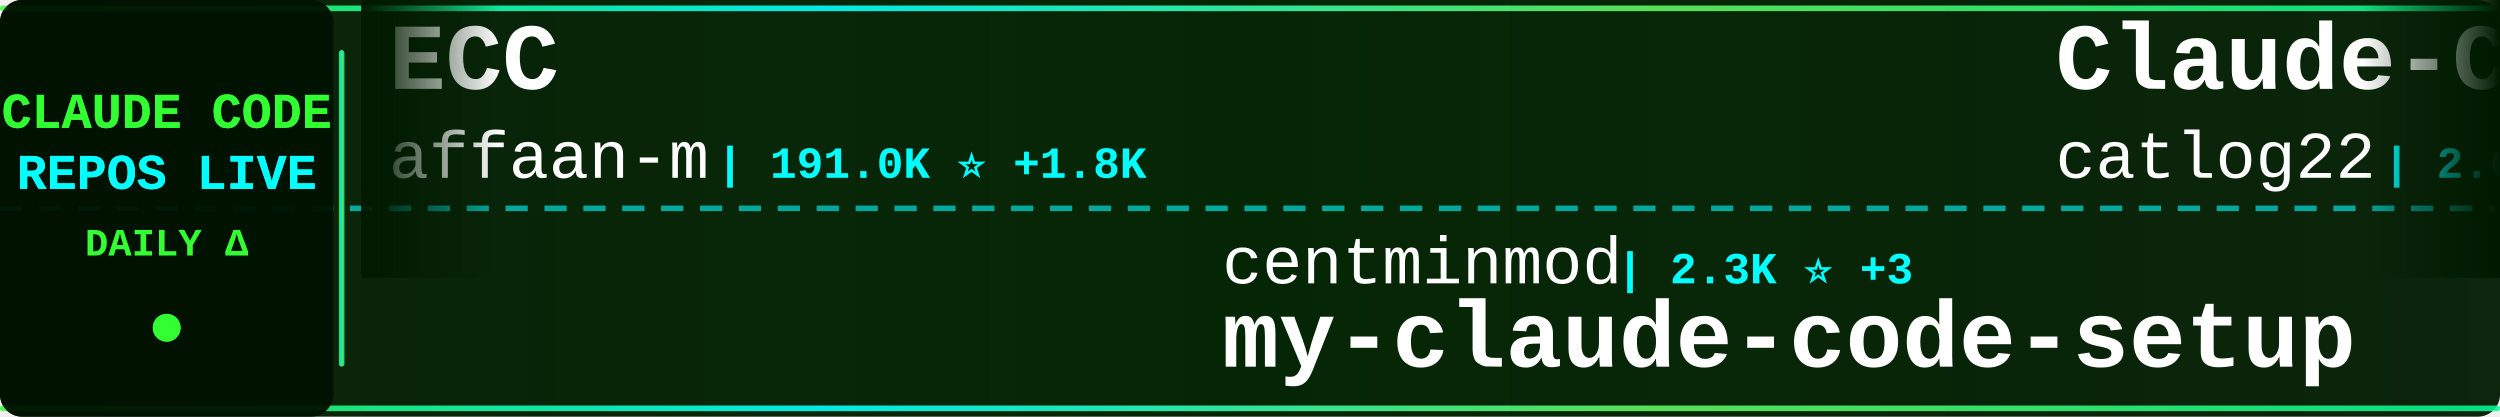
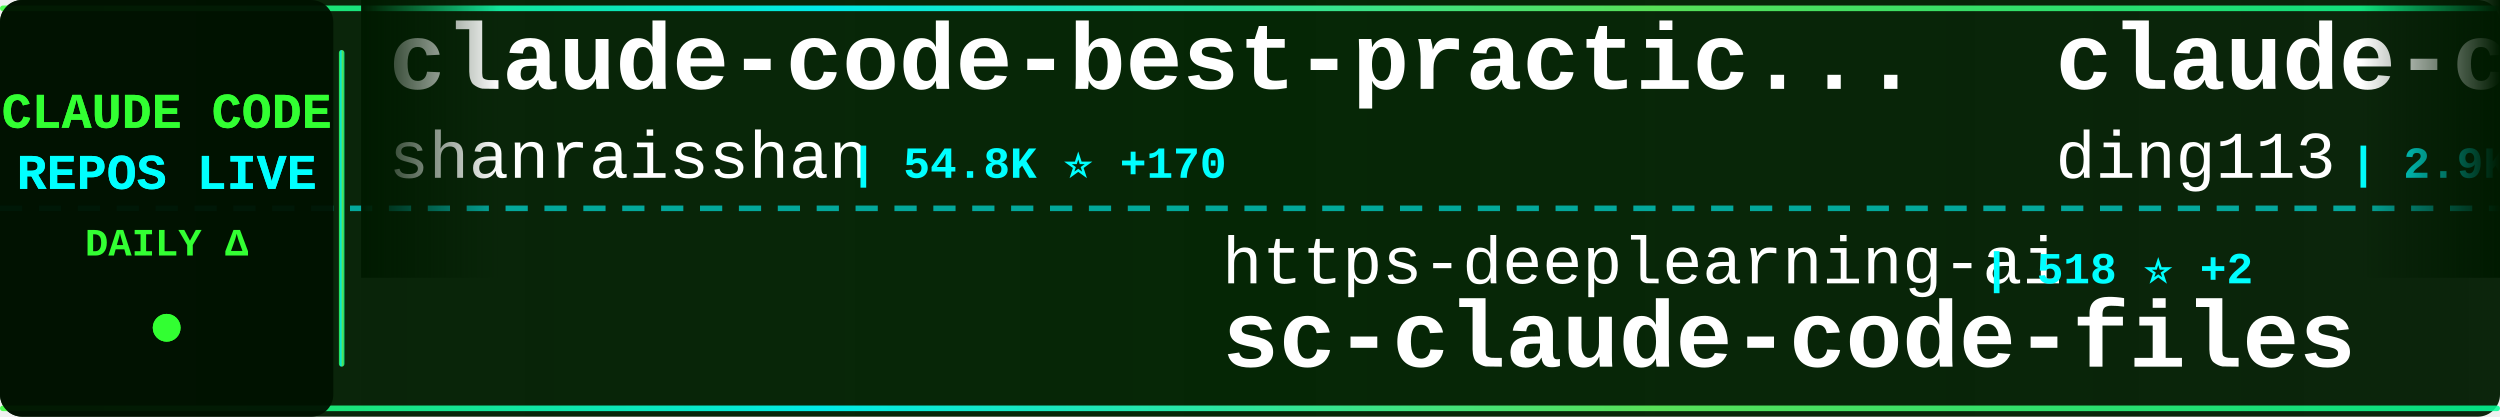
<svg xmlns="http://www.w3.org/2000/svg" width="900" height="150">
  <defs>
    <linearGradient id="tickerBg" x1="0%" y1="0%" x2="100%" y2="0%">
      <stop offset="0%" style="stop-color:#001a00;stop-opacity:0.95" />
      <stop offset="50%" style="stop-color:#002200;stop-opacity:0.98" />
      <stop offset="100%" style="stop-color:#001a00;stop-opacity:0.95" />
    </linearGradient>
    <linearGradient id="borderGrad" x1="0%" y1="0%" x2="100%" y2="0%">
      <stop offset="0%" style="stop-color:#33ff33;stop-opacity:0.85">
        <animate attributeName="stop-opacity" values="0.85;1;0.85" dur="2s" repeatCount="indefinite" />
      </stop>
      <stop offset="33%" style="stop-color:#00ffff;stop-opacity:0.9">
        <animate attributeName="stop-opacity" values="0.9;1;0.9" dur="2.2s" repeatCount="indefinite" />
      </stop>
      <stop offset="66%" style="stop-color:#66ff66;stop-opacity:0.85">
        <animate attributeName="stop-opacity" values="0.85;1;0.85" dur="1.8s" repeatCount="indefinite" />
      </stop>
      <stop offset="100%" style="stop-color:#00ff99;stop-opacity:0.85">
        <animate attributeName="stop-opacity" values="0.85;1;0.85" dur="2s" repeatCount="indefinite" />
      </stop>
    </linearGradient>
    <filter id="textGlow">
      <feGaussianBlur stdDeviation="0.1" result="coloredBlur" />
      <feMerge>
        <feMergeNode in="coloredBlur" />
        <feMergeNode in="SourceGraphic" />
      </feMerge>
    </filter>
    <filter id="metricGlow">
      <feGaussianBlur stdDeviation="0.2" result="coloredBlur" />
      <feMerge>
        <feMergeNode in="coloredBlur" />
        <feMergeNode in="SourceGraphic" />
      </feMerge>
    </filter>
    <linearGradient id="leftFade" x1="0%" y1="0%" x2="100%" y2="0%">
      <stop offset="0%" style="stop-color:#001a00;stop-opacity:1" />
      <stop offset="100%" style="stop-color:#001a00;stop-opacity:0" />
    </linearGradient>
    <linearGradient id="rightFade" x1="0%" y1="0%" x2="100%" y2="0%">
      <stop offset="0%" style="stop-color:#001a00;stop-opacity:0" />
      <stop offset="100%" style="stop-color:#001a00;stop-opacity:1" />
    </linearGradient>
  </defs>
  <rect width="900" height="150" fill="url(#tickerBg)" rx="8" />
  <rect x="0" y="2" width="900" height="2" fill="url(#borderGrad)" rx="1" />
  <rect x="0" y="146" width="900" height="2" fill="url(#borderGrad)" rx="1" />
  <line x1="0" y1="75" x2="900" y2="75" stroke="#00ffff" stroke-width="2" stroke-dasharray="8 6" opacity="0.6" />
  <rect x="0" y="0" width="120" height="150" fill="#001100" opacity="0.95" rx="8" />
  <text x="60" y="46" font-family="'Courier New', monospace" font-size="18" font-weight="bold" fill="#33ff33" text-anchor="middle" filter="url(#textGlow)">
    CLAUDE CODE
  </text>
  <text x="60" y="68" font-family="'Courier New', monospace" font-size="18" font-weight="bold" fill="#00ffff" text-anchor="middle" filter="url(#textGlow)">
    REPOS LIVE
  </text>
  <text x="60" y="92" font-family="'Courier New', monospace" font-size="14" font-weight="bold" fill="#33ff33" text-anchor="middle">
    DAILY Δ
  </text>
  <circle cx="60" cy="118" r="5" fill="#33ff33" filter="url(#metricGlow)">
    <animate attributeName="r" values="4;6;4" dur="1.5s" repeatCount="indefinite" />
    <animate attributeName="opacity" values="0.6;1;0.6" dur="1.5s" repeatCount="indefinite" />
  </circle>
  <rect x="122" y="18" width="2" height="114" fill="url(#borderGrad)" rx="1" />
  <clipPath id="tickerClip">
    <rect x="130" y="0" width="770" height="150" />
  </clipPath>
  <g clip-path="url(#tickerClip)">
    <g id="tickerItems">
      <animateTransform attributeName="transform" attributeType="XML" type="translate" from="0 0" to="-3000 0" dur="54s" repeatCount="indefinite" />
      <g transform="translate(0, 0)">
-         <text x="140" y="32" font-family="'Courier New', monospace" font-size="34" font-weight="bold" fill="#ffffff">ECC</text>
-         <text x="140" y="64" font-family="'Courier New', monospace" font-size="24" font-weight="normal" fill="#ffffff" opacity="1.0">affaan-m</text>
-         <text x="258" y="64" font-family="'Courier New', monospace" font-size="16" font-weight="bold" fill="#00ffff"> | 191.0K ⭐ +1.8K</text>
+         <text x="140" y="32" font-family="'Courier New', monospace" font-size="34" font-weight="bold" fill="#ffffff">claude-code-best-practic...</text>
+         <text x="140" y="64" font-family="'Courier New', monospace" font-size="24" font-weight="normal" fill="#ffffff" opacity="1.0">shanraisshan</text>
+         <text x="306" y="64" font-family="'Courier New', monospace" font-size="16" font-weight="bold" fill="#00ffff"> | 54.8K ⭐ +170</text>
      </g>
      <g transform="translate(300, 0)">
-         <text x="140" y="102" font-family="'Courier New', monospace" font-size="24" font-weight="normal" fill="#ffffff" opacity="1.0">centminmod</text>
-         <text x="282" y="102" font-family="'Courier New', monospace" font-size="16" font-weight="bold" fill="#00ffff"> | 2.3K ⭐ +3</text>
-         <text x="140" y="132" font-family="'Courier New', monospace" font-size="34" font-weight="bold" fill="#ffffff">my-claude-code-setup</text>
+         <text x="140" y="102" font-family="'Courier New', monospace" font-size="24" font-weight="normal" fill="#ffffff" opacity="1.0">https-deeplearning-ai</text>
+         <text x="414" y="102" font-family="'Courier New', monospace" font-size="16" font-weight="bold" fill="#00ffff"> | 518 ⭐ +2</text>
+         <text x="140" y="132" font-family="'Courier New', monospace" font-size="34" font-weight="bold" fill="#ffffff">sc-claude-code-files</text>
      </g>
      <g transform="translate(600, 0)">
-         <text x="140" y="32" font-family="'Courier New', monospace" font-size="34" font-weight="bold" fill="#ffffff">Claude-Code-Workflow</text>
-         <text x="140" y="64" font-family="'Courier New', monospace" font-size="24" font-weight="normal" fill="#ffffff" opacity="1.0">catlog22</text>
-         <text x="258" y="64" font-family="'Courier New', monospace" font-size="16" font-weight="bold" fill="#00ffff"> | 2.0K ⭐ +6</text>
+         <text x="140" y="32" font-family="'Courier New', monospace" font-size="34" font-weight="bold" fill="#ffffff">claude-code-hub</text>
+         <text x="140" y="64" font-family="'Courier New', monospace" font-size="24" font-weight="normal" fill="#ffffff" opacity="1.0">ding113</text>
+         <text x="246" y="64" font-family="'Courier New', monospace" font-size="16" font-weight="bold" fill="#00ffff"> | 2.9K ⭐ +11</text>
      </g>
      <g transform="translate(900, 0)">
-         <text x="140" y="102" font-family="'Courier New', monospace" font-size="24" font-weight="normal" fill="#ffffff" opacity="1.0">hangsman</text>
-         <text x="258" y="102" font-family="'Courier New', monospace" font-size="16" font-weight="bold" fill="#00ffff"> | 780 ⭐</text>
-         <text x="140" y="132" font-family="'Courier New', monospace" font-size="34" font-weight="bold" fill="#ffffff">claude-code-source</text>
+         <text x="140" y="102" font-family="'Courier New', monospace" font-size="24" font-weight="normal" fill="#ffffff" opacity="1.0">alirezarezvani</text>
+         <text x="330" y="102" font-family="'Courier New', monospace" font-size="16" font-weight="bold" fill="#00ffff"> | 16.1K ⭐ +88</text>
+         <text x="140" y="132" font-family="'Courier New', monospace" font-size="34" font-weight="bold" fill="#ffffff">claude-skills</text>
      </g>
      <g transform="translate(1200, 0)">
-         <text x="140" y="32" font-family="'Courier New', monospace" font-size="34" font-weight="bold" fill="#ffffff">claude_codex_bridge</text>
-         <text x="140" y="64" font-family="'Courier New', monospace" font-size="24" font-weight="normal" fill="#ffffff" opacity="1.0">SeemSeam</text>
-         <text x="258" y="64" font-family="'Courier New', monospace" font-size="16" font-weight="bold" fill="#00ffff"> | 2.8K ⭐ +7</text>
+         <text x="140" y="32" font-family="'Courier New', monospace" font-size="34" font-weight="bold" fill="#ffffff">claude-code-source-code</text>
+         <text x="140" y="64" font-family="'Courier New', monospace" font-size="24" font-weight="normal" fill="#ffffff" opacity="1.0">777genius</text>
+         <text x="270" y="64" font-family="'Courier New', monospace" font-size="16" font-weight="bold" fill="#00ffff"> | 912 ⭐</text>
      </g>
      <g transform="translate(1500, 0)">
-         <text x="140" y="102" font-family="'Courier New', monospace" font-size="24" font-weight="normal" fill="#ffffff" opacity="1.0">alirezarezvani</text>
-         <text x="330" y="102" font-family="'Courier New', monospace" font-size="16" font-weight="bold" fill="#00ffff"> | 16.1K ⭐ +78</text>
-         <text x="140" y="132" font-family="'Courier New', monospace" font-size="34" font-weight="bold" fill="#ffffff">claude-skills</text>
+         <text x="140" y="102" font-family="'Courier New', monospace" font-size="24" font-weight="normal" fill="#ffffff" opacity="1.0">andrew-kramer-inno</text>
+         <text x="378" y="102" font-family="'Courier New', monospace" font-size="16" font-weight="bold" fill="#00ffff"> | 590 ⭐ +1</text>
+         <text x="140" y="132" font-family="'Courier New', monospace" font-size="34" font-weight="bold" fill="#ffffff">claude-code-source-build</text>
      </g>
      <g transform="translate(1800, 0)">
-         <text x="140" y="32" font-family="'Courier New', monospace" font-size="34" font-weight="bold" fill="#ffffff">claude-code-system-promp...</text>
-         <text x="140" y="64" font-family="'Courier New', monospace" font-size="24" font-weight="normal" fill="#ffffff" opacity="1.0">Piebald-AI</text>
-         <text x="282" y="64" font-family="'Courier New', monospace" font-size="16" font-weight="bold" fill="#00ffff"> | 10.5K ⭐ +15</text>
+         <text x="140" y="32" font-family="'Courier New', monospace" font-size="34" font-weight="bold" fill="#ffffff">Claude-Code-Game-Studios</text>
+         <text x="140" y="64" font-family="'Courier New', monospace" font-size="24" font-weight="normal" fill="#ffffff" opacity="1.0">Donchitos</text>
+         <text x="270" y="64" font-family="'Courier New', monospace" font-size="16" font-weight="bold" fill="#00ffff"> | 19.9K ⭐ +112</text>
      </g>
      <g transform="translate(2100, 0)">
-         <text x="140" y="102" font-family="'Courier New', monospace" font-size="24" font-weight="normal" fill="#ffffff" opacity="1.0">Maciek-roboblog</text>
-         <text x="342" y="102" font-family="'Courier New', monospace" font-size="16" font-weight="bold" fill="#00ffff"> | 8.1K ⭐ +5</text>
-         <text x="140" y="132" font-family="'Courier New', monospace" font-size="34" font-weight="bold" fill="#ffffff">Claude-Code-Usage-Monito...</text>
+         <text x="140" y="102" font-family="'Courier New', monospace" font-size="24" font-weight="normal" fill="#ffffff" opacity="1.0">Alishahryar1</text>
+         <text x="306" y="102" font-family="'Courier New', monospace" font-size="16" font-weight="bold" fill="#00ffff"> | 29.4K ⭐ +659</text>
+         <text x="140" y="132" font-family="'Courier New', monospace" font-size="34" font-weight="bold" fill="#ffffff">free-claude-code</text>
      </g>
      <g transform="translate(2400, 0)">
-         <text x="140" y="32" font-family="'Courier New', monospace" font-size="34" font-weight="bold" fill="#ffffff">claude-code-showcase</text>
-         <text x="140" y="64" font-family="'Courier New', monospace" font-size="24" font-weight="normal" fill="#ffffff" opacity="1.0">ChrisWiles</text>
-         <text x="282" y="64" font-family="'Courier New', monospace" font-size="16" font-weight="bold" fill="#00ffff"> | 5.9K ⭐ +2</text>
+         <text x="140" y="32" font-family="'Courier New', monospace" font-size="34" font-weight="bold" fill="#ffffff">claude-code-prompts</text>
+         <text x="140" y="64" font-family="'Courier New', monospace" font-size="24" font-weight="normal" fill="#ffffff" opacity="1.0">repowise-dev</text>
+         <text x="306" y="64" font-family="'Courier New', monospace" font-size="16" font-weight="bold" fill="#00ffff"> | 1.1K ⭐ +1</text>
      </g>
      <g transform="translate(2700, 0)">
-         <text x="140" y="102" font-family="'Courier New', monospace" font-size="24" font-weight="normal" fill="#ffffff" opacity="1.0">pengchengneo</text>
-         <text x="306" y="102" font-family="'Courier New', monospace" font-size="16" font-weight="bold" fill="#00ffff"> | 1.4K ⭐ +6</text>
-         <text x="140" y="132" font-family="'Courier New', monospace" font-size="34" font-weight="bold" fill="#ffffff">Claude-Code</text>
+         <text x="140" y="102" font-family="'Courier New', monospace" font-size="24" font-weight="normal" fill="#ffffff" opacity="1.0">fuergaosi233</text>
+         <text x="306" y="102" font-family="'Courier New', monospace" font-size="16" font-weight="bold" fill="#00ffff"> | 2.6K ⭐ +3</text>
+         <text x="140" y="132" font-family="'Courier New', monospace" font-size="34" font-weight="bold" fill="#ffffff">claude-code-proxy</text>
      </g>
      <g transform="translate(3000, 0)">
-         <text x="140" y="32" font-family="'Courier New', monospace" font-size="34" font-weight="bold" fill="#ffffff">ECC</text>
-         <text x="140" y="64" font-family="'Courier New', monospace" font-size="24" font-weight="normal" fill="#ffffff" opacity="1.0">affaan-m</text>
-         <text x="258" y="64" font-family="'Courier New', monospace" font-size="16" font-weight="bold" fill="#00ffff"> | 191.0K ⭐ +1.8K</text>
+         <text x="140" y="32" font-family="'Courier New', monospace" font-size="34" font-weight="bold" fill="#ffffff">claude-code-best-practic...</text>
+         <text x="140" y="64" font-family="'Courier New', monospace" font-size="24" font-weight="normal" fill="#ffffff" opacity="1.0">shanraisshan</text>
+         <text x="306" y="64" font-family="'Courier New', monospace" font-size="16" font-weight="bold" fill="#00ffff"> | 54.8K ⭐ +170</text>
      </g>
      <g transform="translate(3300, 0)">
-         <text x="140" y="102" font-family="'Courier New', monospace" font-size="24" font-weight="normal" fill="#ffffff" opacity="1.0">centminmod</text>
-         <text x="282" y="102" font-family="'Courier New', monospace" font-size="16" font-weight="bold" fill="#00ffff"> | 2.3K ⭐ +3</text>
-         <text x="140" y="132" font-family="'Courier New', monospace" font-size="34" font-weight="bold" fill="#ffffff">my-claude-code-setup</text>
+         <text x="140" y="102" font-family="'Courier New', monospace" font-size="24" font-weight="normal" fill="#ffffff" opacity="1.0">https-deeplearning-ai</text>
+         <text x="414" y="102" font-family="'Courier New', monospace" font-size="16" font-weight="bold" fill="#00ffff"> | 518 ⭐ +2</text>
+         <text x="140" y="132" font-family="'Courier New', monospace" font-size="34" font-weight="bold" fill="#ffffff">sc-claude-code-files</text>
      </g>
      <g transform="translate(3600, 0)">
-         <text x="140" y="32" font-family="'Courier New', monospace" font-size="34" font-weight="bold" fill="#ffffff">Claude-Code-Workflow</text>
-         <text x="140" y="64" font-family="'Courier New', monospace" font-size="24" font-weight="normal" fill="#ffffff" opacity="1.0">catlog22</text>
-         <text x="258" y="64" font-family="'Courier New', monospace" font-size="16" font-weight="bold" fill="#00ffff"> | 2.0K ⭐ +6</text>
+         <text x="140" y="32" font-family="'Courier New', monospace" font-size="34" font-weight="bold" fill="#ffffff">claude-code-hub</text>
+         <text x="140" y="64" font-family="'Courier New', monospace" font-size="24" font-weight="normal" fill="#ffffff" opacity="1.0">ding113</text>
+         <text x="246" y="64" font-family="'Courier New', monospace" font-size="16" font-weight="bold" fill="#00ffff"> | 2.9K ⭐ +11</text>
      </g>
      <g transform="translate(3900, 0)">
-         <text x="140" y="102" font-family="'Courier New', monospace" font-size="24" font-weight="normal" fill="#ffffff" opacity="1.0">hangsman</text>
-         <text x="258" y="102" font-family="'Courier New', monospace" font-size="16" font-weight="bold" fill="#00ffff"> | 780 ⭐</text>
-         <text x="140" y="132" font-family="'Courier New', monospace" font-size="34" font-weight="bold" fill="#ffffff">claude-code-source</text>
+         <text x="140" y="102" font-family="'Courier New', monospace" font-size="24" font-weight="normal" fill="#ffffff" opacity="1.0">alirezarezvani</text>
+         <text x="330" y="102" font-family="'Courier New', monospace" font-size="16" font-weight="bold" fill="#00ffff"> | 16.1K ⭐ +88</text>
+         <text x="140" y="132" font-family="'Courier New', monospace" font-size="34" font-weight="bold" fill="#ffffff">claude-skills</text>
      </g>
    </g>
  </g>
  <rect x="130" y="0" width="50" height="100" fill="url(#leftFade)" />
  <rect x="850" y="0" width="50" height="100" fill="url(#rightFade)" />
</svg>
